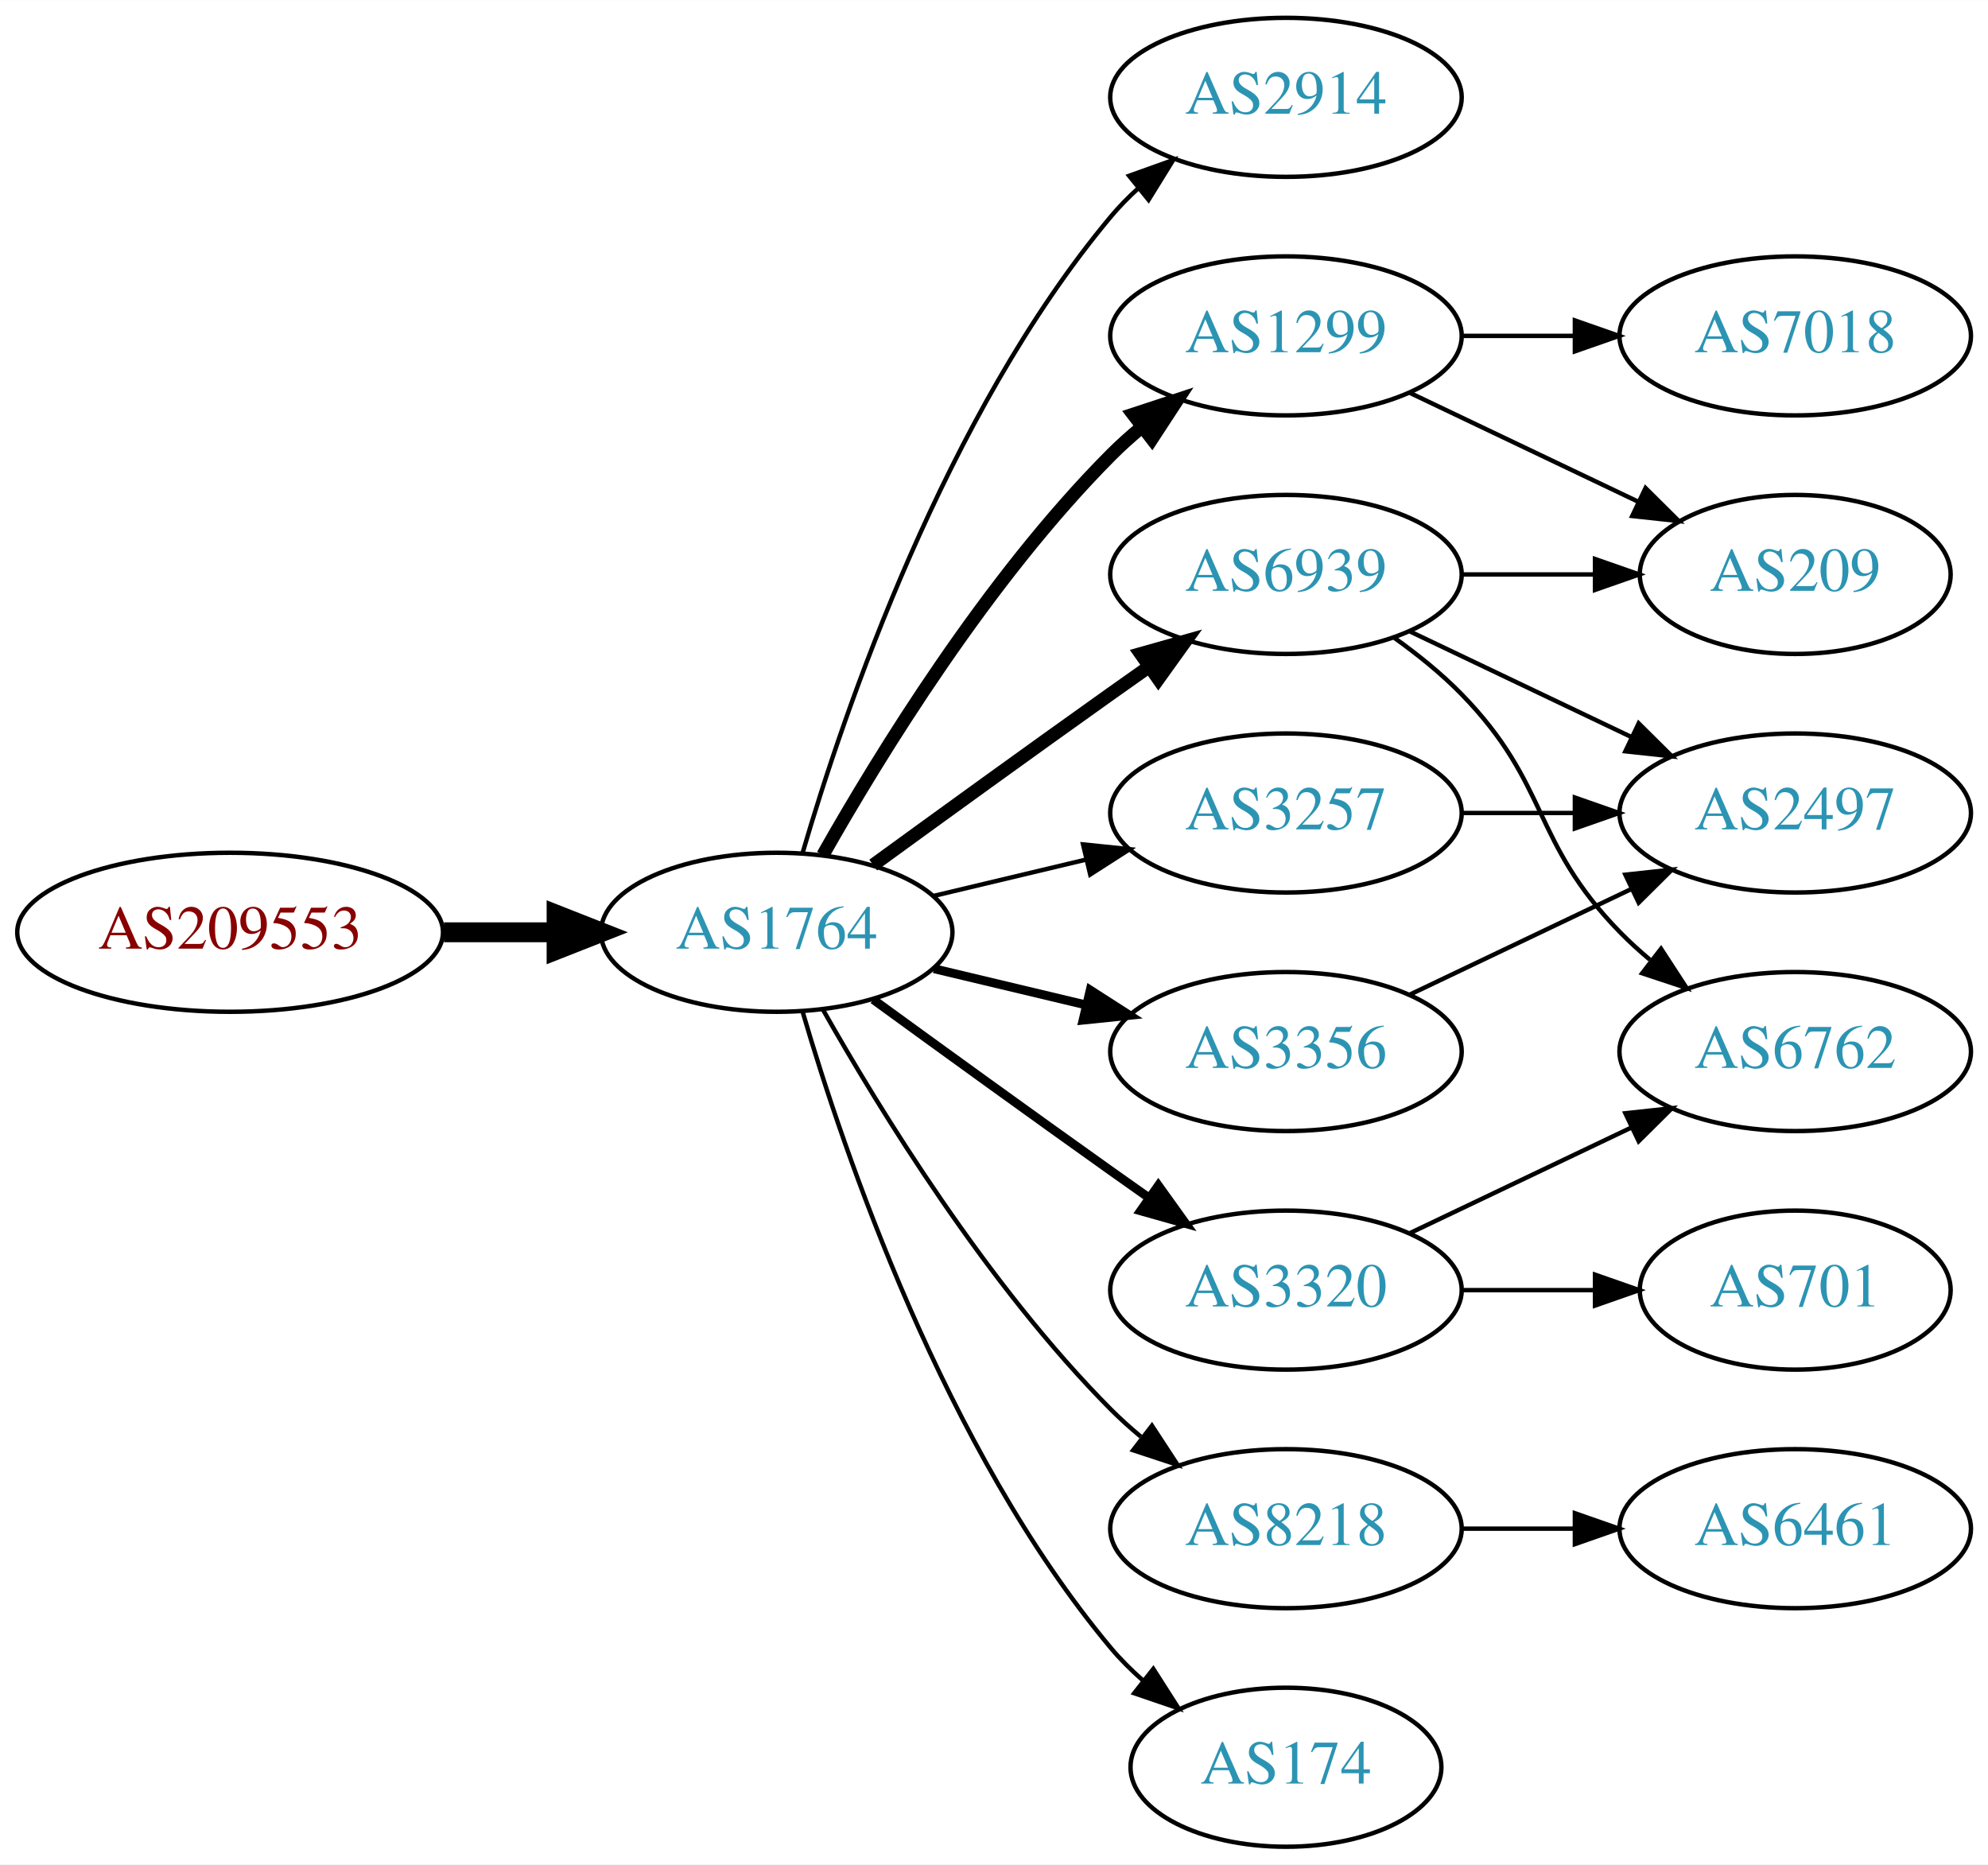
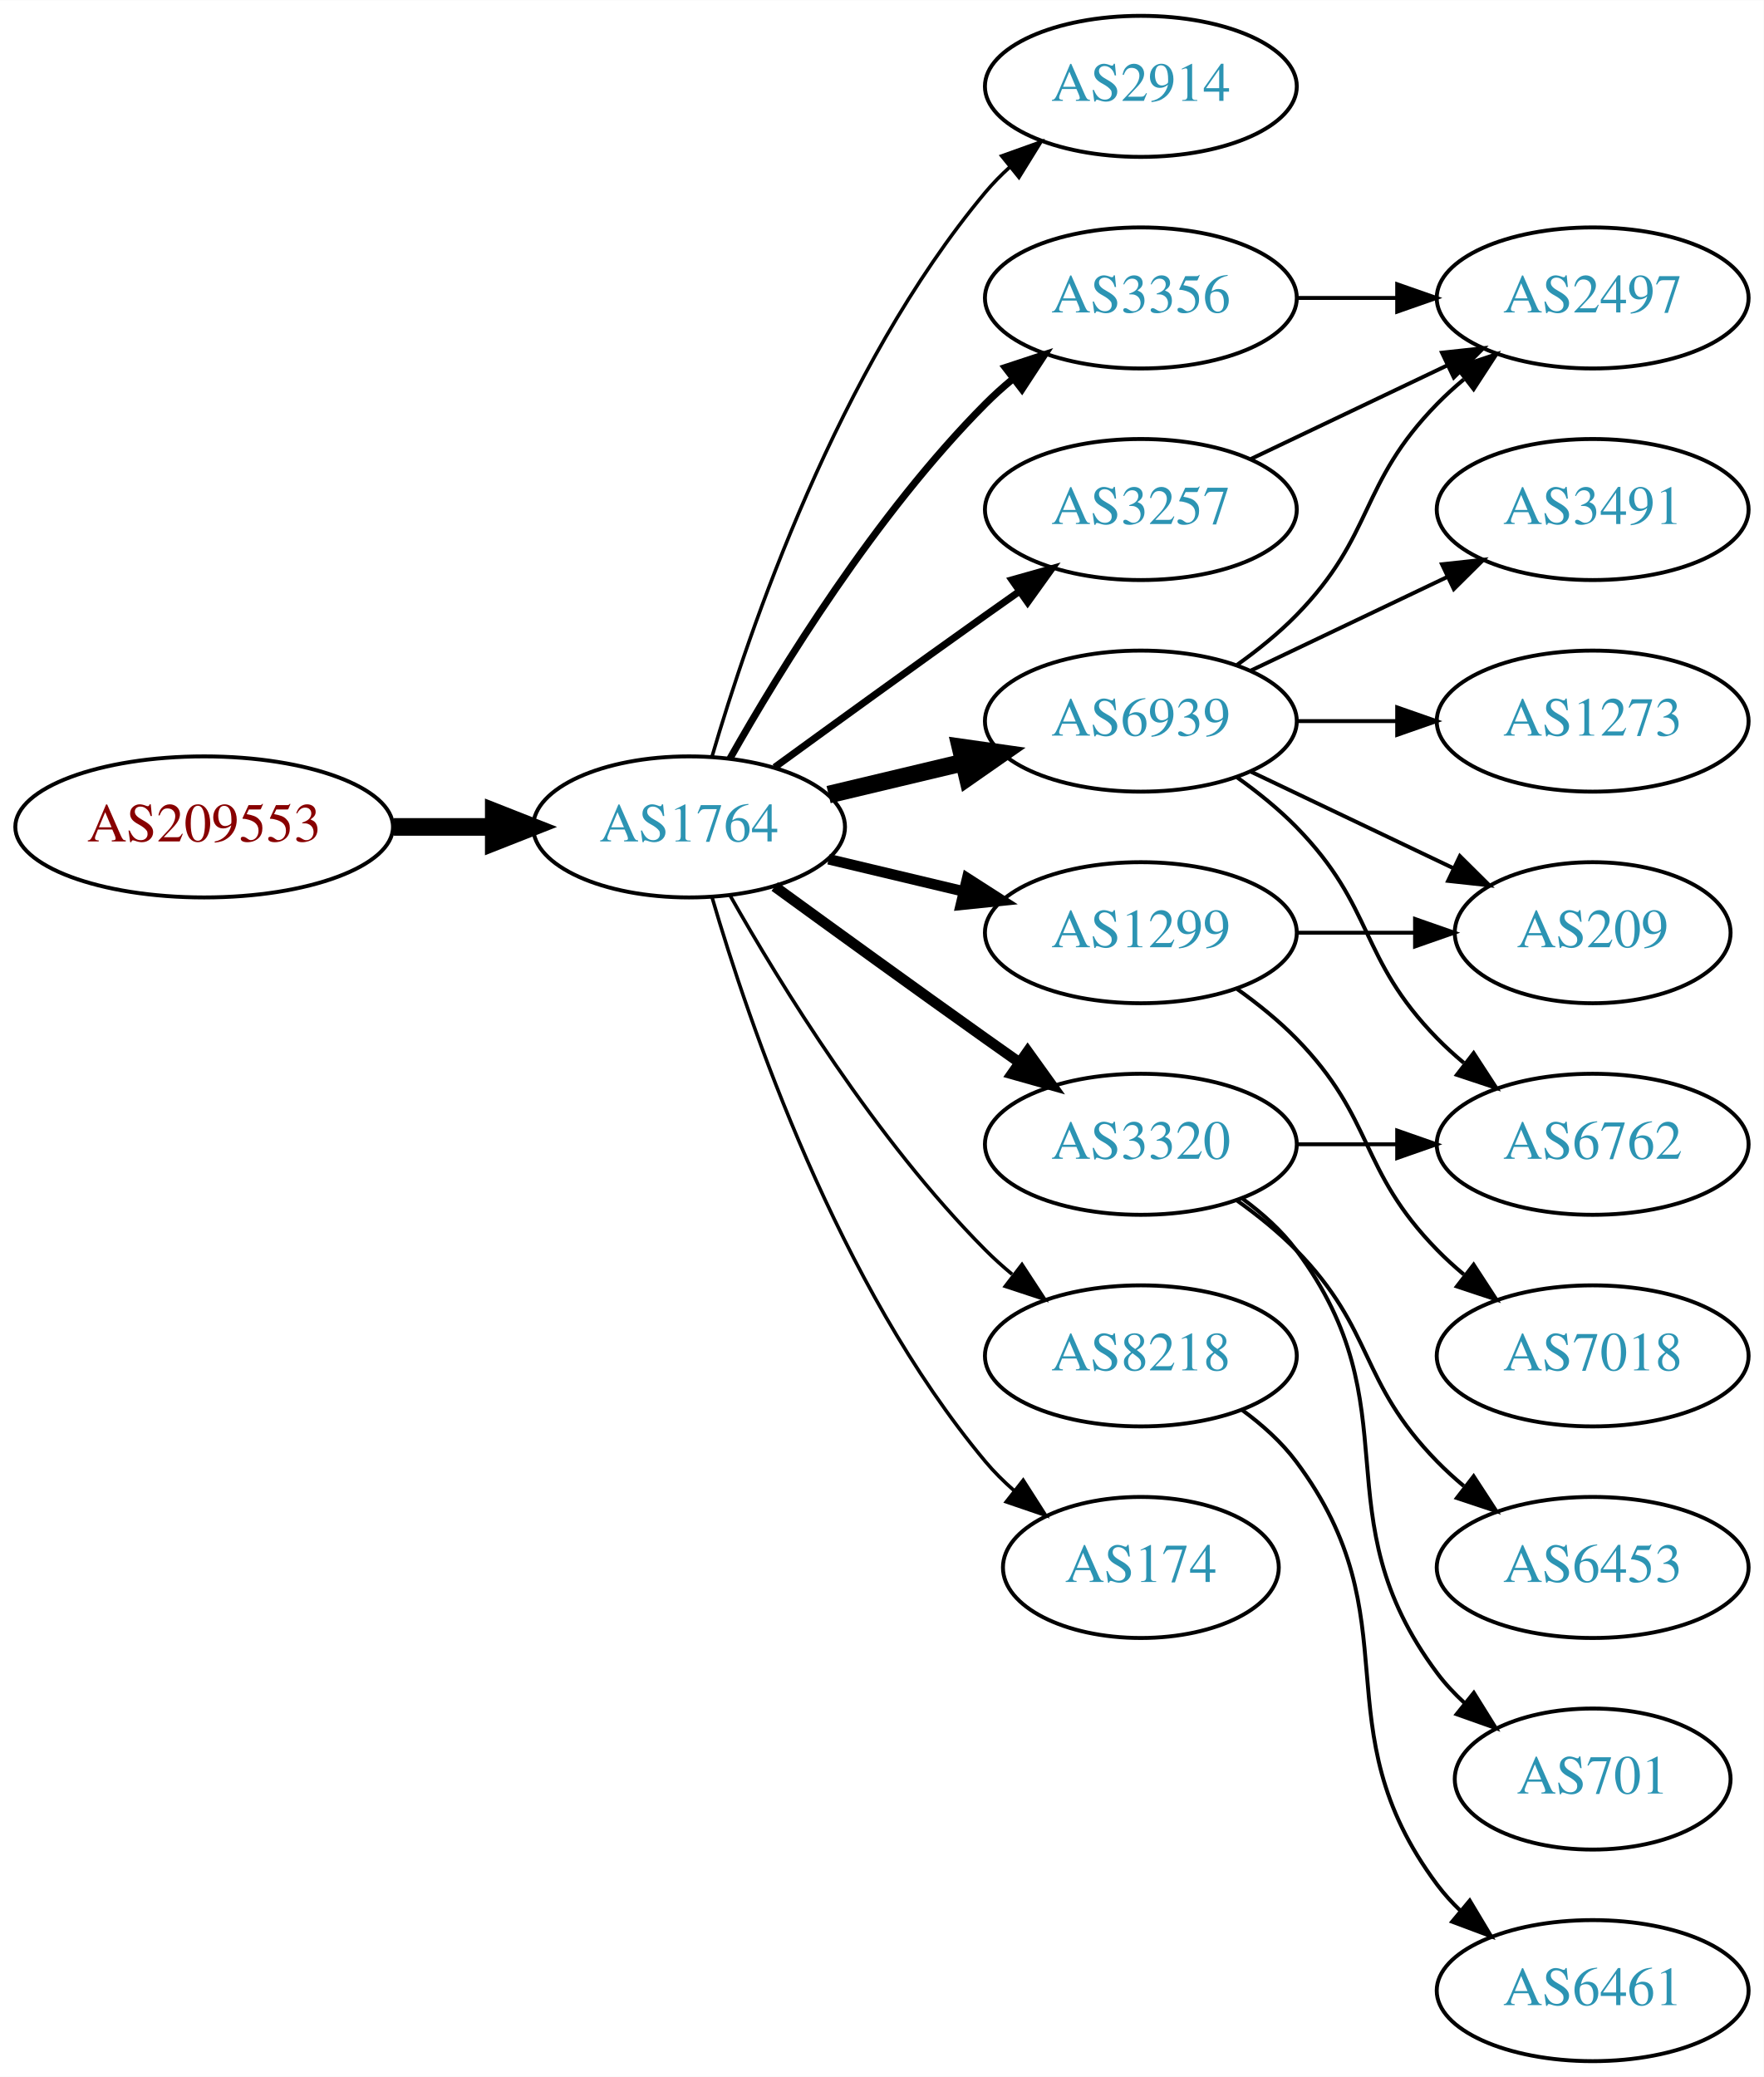
- <svg xmlns="http://www.w3.org/2000/svg" xmlns:xlink="http://www.w3.org/1999/xlink" width="450pt" height="422pt" viewBox="0.00 0.00 450.07 422.00">
-   <g id="graph0" class="graph" transform="scale(1 1) rotate(0) translate(4 418)">
-     <polygon fill="white" stroke="none" points="-4,4 -4,-418 446.07,-418 446.07,4 -4,4" />
+ <svg xmlns="http://www.w3.org/2000/svg" xmlns:xlink="http://www.w3.org/1999/xlink" width="450pt" height="530pt" viewBox="0.00 0.00 450.07 530.00">
+   <g id="graph0" class="graph" transform="scale(1 1) rotate(0) translate(4 526)">
+     <polygon fill="white" stroke="none" points="-4,4 -4,-526 446.07,-526 446.07,4 -4,4" />
    <g id="node1" class="node">
      <g id="a_node1">
        <a xlink:href="/asn/209553" xlink:title="AS209553 ~ JAGGAER Austria GmbH [AT]">
-           <ellipse fill="#ffffff" stroke="black" cx="48.096" cy="-207" rx="48.192" ry="18" />
-           <text text-anchor="middle" x="48.096" y="-203.3" font-family="Times,serif" font-size="14.00" fill="#880000">AS209553</text>
+           <ellipse fill="#ffffff" stroke="black" cx="48.096" cy="-315" rx="48.192" ry="18" />
+           <text text-anchor="middle" x="48.096" y="-311.3" font-family="Times,serif" font-size="14.00" fill="#880000">AS209553</text>
        </a>
      </g>
    </g>
    <g id="node2" class="node">
      <g id="a_node2">
        <a xlink:href="/asn/1764" xlink:title="AS1764 ~ NEXTLAYER-AS [AT]">
-           <ellipse fill="#ffffff" stroke="black" cx="171.838" cy="-207" rx="39.794" ry="18" />
-           <text text-anchor="middle" x="171.838" y="-203.3" font-family="Times,serif" font-size="14.00" fill="#2c94b3">AS1764</text>
+           <ellipse fill="#ffffff" stroke="black" cx="171.838" cy="-315" rx="39.794" ry="18" />
+           <text text-anchor="middle" x="171.838" y="-311.3" font-family="Times,serif" font-size="14.00" fill="#2c94b3">AS1764</text>
        </a>
      </g>
    </g>
    <g id="edge1" class="edge">
-       <path fill="none" stroke="black" stroke-width="4.5" d="M96.513,-207C104.867,-207 113.577,-207 121.969,-207" />
-       <polygon fill="black" stroke="black" stroke-width="4.5" points="122.004,-210.938 132.004,-207 122.004,-203.063 122.004,-210.938" />
+       <path fill="none" stroke="black" stroke-width="4.5" d="M96.513,-315C104.867,-315 113.577,-315 121.969,-315" />
+       <polygon fill="black" stroke="black" stroke-width="4.5" points="122.004,-318.938 132.004,-315 122.004,-311.063 122.004,-318.938" />
    </g>
    <g id="node3" class="node">
      <g id="a_node3">
        <a xlink:href="/asn/2914" xlink:title="AS2914 ~ NTT America, Inc. [US]">
-           <ellipse fill="#ffffff" stroke="black" cx="287.131" cy="-396" rx="39.794" ry="18" />
-           <text text-anchor="middle" x="287.131" y="-392.3" font-family="Times,serif" font-size="14.00" fill="#2c94b3">AS2914</text>
+           <ellipse fill="#ffffff" stroke="black" cx="287.131" cy="-504" rx="39.794" ry="18" />
+           <text text-anchor="middle" x="287.131" y="-500.3" font-family="Times,serif" font-size="14.00" fill="#2c94b3">AS2914</text>
        </a>
      </g>
    </g>
    <g id="edge2" class="edge">
-       <path fill="none" stroke="black" d="M177.712,-225.002C187.026,-256.844 209.843,-323.981 247.484,-369 249.355,-371.237 251.453,-373.374 253.679,-375.396" />
-       <polygon fill="black" stroke="black" points="251.623,-378.234 261.598,-381.804 256.026,-372.793 251.623,-378.234" />
+       <path fill="none" stroke="black" stroke-width="0.9" d="M177.712,-333.002C187.026,-364.844 209.843,-431.981 247.484,-477 249.355,-479.237 251.453,-481.374 253.679,-483.396" />
+       <polygon fill="black" stroke="black" stroke-width="0.9" points="251.623,-486.234 261.598,-489.804 256.026,-480.793 251.623,-486.234" />
    </g>
    <g id="node4" class="node">
      <g id="a_node4">
-         <a xlink:href="/asn/1299" xlink:title="AS1299 ~ Telia Carrier [EU]">
-           <ellipse fill="#ffffff" stroke="black" cx="287.131" cy="-342" rx="39.794" ry="18" />
-           <text text-anchor="middle" x="287.131" y="-338.3" font-family="Times,serif" font-size="14.00" fill="#2c94b3">AS1299</text>
+         <a xlink:href="/asn/3356" xlink:title="AS3356 ~ Level 3 Parent, LLC [US]">
+           <ellipse fill="#ffffff" stroke="black" cx="287.131" cy="-450" rx="39.794" ry="18" />
+           <text text-anchor="middle" x="287.131" y="-446.3" font-family="Times,serif" font-size="14.00" fill="#2c94b3">AS3356</text>
        </a>
      </g>
    </g>
    <g id="edge3" class="edge">
-       <path fill="none" stroke="black" stroke-width="3" d="M182.298,-224.49C195.08,-247.096 219.512,-286.886 247.484,-315 249.595,-317.121 251.891,-319.188 254.277,-321.171" />
-       <polygon fill="black" stroke="black" stroke-width="3" points="252.529,-324.242 262.592,-327.556 256.792,-318.69 252.529,-324.242" />
+       <path fill="none" stroke="black" stroke-width="1.8" d="M182.298,-332.49C195.08,-355.096 219.512,-394.886 247.484,-423 249.595,-425.121 251.891,-427.188 254.277,-429.171" />
+       <polygon fill="black" stroke="black" stroke-width="1.8" points="252.529,-432.242 262.592,-435.556 256.792,-426.69 252.529,-432.242" />
    </g>
    <g id="node5" class="node">
      <g id="a_node5">
-         <a xlink:href="/asn/3257" xlink:title="AS3257 ~ GTT [DE]">
-           <ellipse fill="#ffffff" stroke="black" cx="287.131" cy="-234" rx="39.794" ry="18" />
-           <text text-anchor="middle" x="287.131" y="-230.3" font-family="Times,serif" font-size="14.00" fill="#2c94b3">AS3257</text>
+         <a xlink:href="/asn/8218" xlink:title="AS8218 ~ legacy Neotelecoms [FR]">
+           <ellipse fill="#ffffff" stroke="black" cx="287.131" cy="-180" rx="39.794" ry="18" />
+           <text text-anchor="middle" x="287.131" y="-176.3" font-family="Times,serif" font-size="14.00" fill="#2c94b3">AS8218</text>
        </a>
      </g>
    </g>
    <g id="edge4" class="edge">
-       <path fill="none" stroke="black" d="M207.445,-215.248C218.316,-217.838 230.471,-220.735 241.913,-223.462" />
-       <polygon fill="black" stroke="black" points="241.197,-226.889 251.736,-225.803 242.819,-220.08 241.197,-226.889" />
+       <path fill="none" stroke="black" stroke-width="0.9" d="M182.298,-297.51C195.08,-274.904 219.512,-235.114 247.484,-207 249.595,-204.879 251.891,-202.812 254.277,-200.829" />
+       <polygon fill="black" stroke="black" stroke-width="0.9" points="256.792,-203.31 262.592,-194.444 252.529,-197.758 256.792,-203.31" />
    </g>
    <g id="node6" class="node">
      <g id="a_node6">
        <a xlink:href="/asn/6939" xlink:title="AS6939 ~ Hurricane Electric LLC [US]">
-           <ellipse fill="#ffffff" stroke="black" cx="287.131" cy="-288" rx="39.794" ry="18" />
-           <text text-anchor="middle" x="287.131" y="-284.3" font-family="Times,serif" font-size="14.00" fill="#2c94b3">AS6939</text>
+           <ellipse fill="#ffffff" stroke="black" cx="287.131" cy="-342" rx="39.794" ry="18" />
+           <text text-anchor="middle" x="287.131" y="-338.3" font-family="Times,serif" font-size="14.00" fill="#2c94b3">AS6939</text>
        </a>
      </g>
    </g>
    <g id="edge5" class="edge">
-       <path fill="none" stroke="black" stroke-width="3" d="M193.686,-222.222C208.62,-233.091 229.234,-248.025 247.484,-261 250.305,-263.005 253.248,-265.085 256.196,-267.159" />
-       <polygon fill="black" stroke="black" stroke-width="3" points="254.223,-270.05 264.421,-272.926 258.242,-264.319 254.223,-270.05" />
+       <path fill="none" stroke="black" stroke-width="4.5" d="M207.445,-323.248C218.316,-325.838 230.471,-328.735 241.913,-331.462" />
+       <polygon fill="black" stroke="black" stroke-width="4.5" points="241.095,-335.315 251.736,-333.803 242.921,-327.654 241.095,-335.315" />
    </g>
    <g id="node7" class="node">
      <g id="a_node7">
-         <a xlink:href="/asn/8218" xlink:title="AS8218 ~ legacy Neotelecoms [FR]">
-           <ellipse fill="#ffffff" stroke="black" cx="287.131" cy="-72" rx="39.794" ry="18" />
-           <text text-anchor="middle" x="287.131" y="-68.3" font-family="Times,serif" font-size="14.00" fill="#2c94b3">AS8218</text>
+         <a xlink:href="/asn/3320" xlink:title="AS3320 ~ DTAG [DE]">
+           <ellipse fill="#ffffff" stroke="black" cx="287.131" cy="-234" rx="39.794" ry="18" />
+           <text text-anchor="middle" x="287.131" y="-230.3" font-family="Times,serif" font-size="14.00" fill="#2c94b3">AS3320</text>
        </a>
      </g>
    </g>
    <g id="edge6" class="edge">
-       <path fill="none" stroke="black" d="M182.298,-189.51C195.08,-166.904 219.512,-127.114 247.484,-99 249.595,-96.879 251.891,-94.812 254.277,-92.829" />
-       <polygon fill="black" stroke="black" points="256.792,-95.31 262.592,-86.444 252.529,-89.758 256.792,-95.31" />
+       <path fill="none" stroke="black" stroke-width="2.7" d="M193.686,-299.778C208.62,-288.909 229.234,-273.975 247.484,-261 250.305,-258.995 253.248,-256.915 256.196,-254.841" />
+       <polygon fill="black" stroke="black" stroke-width="2.7" points="258.242,-257.681 264.421,-249.074 254.223,-251.95 258.242,-257.681" />
    </g>
    <g id="node8" class="node">
      <g id="a_node8">
-         <a xlink:href="/asn/3320" xlink:title="AS3320 ~ DTAG [DE]">
-           <ellipse fill="#ffffff" stroke="black" cx="287.131" cy="-126" rx="39.794" ry="18" />
-           <text text-anchor="middle" x="287.131" y="-122.3" font-family="Times,serif" font-size="14.00" fill="#2c94b3">AS3320</text>
+         <a xlink:href="/asn/1299" xlink:title="AS1299 ~ Telia Carrier [EU]">
+           <ellipse fill="#ffffff" stroke="black" cx="287.131" cy="-288" rx="39.794" ry="18" />
+           <text text-anchor="middle" x="287.131" y="-284.3" font-family="Times,serif" font-size="14.00" fill="#2c94b3">AS1299</text>
        </a>
      </g>
    </g>
    <g id="edge7" class="edge">
-       <path fill="none" stroke="black" stroke-width="2" d="M193.686,-191.778C208.62,-180.909 229.234,-165.975 247.484,-153 250.305,-150.995 253.248,-148.915 256.196,-146.841" />
-       <polygon fill="black" stroke="black" stroke-width="2" points="258.242,-149.681 264.421,-141.074 254.223,-143.95 258.242,-149.681" />
+       <path fill="none" stroke="black" stroke-width="2.7" d="M207.445,-306.752C218.316,-304.162 230.471,-301.265 241.913,-298.538" />
+       <polygon fill="black" stroke="black" stroke-width="2.7" points="242.819,-301.92 251.736,-296.197 241.197,-295.111 242.819,-301.92" />
    </g>
    <g id="node9" class="node">
      <g id="a_node9">
-         <a xlink:href="/asn/3356" xlink:title="AS3356 ~ Level 3 Parent, LLC [US]">
-           <ellipse fill="#ffffff" stroke="black" cx="287.131" cy="-180" rx="39.794" ry="18" />
-           <text text-anchor="middle" x="287.131" y="-176.3" font-family="Times,serif" font-size="14.00" fill="#2c94b3">AS3356</text>
+         <a xlink:href="/asn/3257" xlink:title="AS3257 ~ GTT [DE]">
+           <ellipse fill="#ffffff" stroke="black" cx="287.131" cy="-396" rx="39.794" ry="18" />
+           <text text-anchor="middle" x="287.131" y="-392.3" font-family="Times,serif" font-size="14.00" fill="#2c94b3">AS3257</text>
        </a>
      </g>
    </g>
    <g id="edge8" class="edge">
-       <path fill="none" stroke="black" stroke-width="2" d="M207.445,-198.752C218.316,-196.162 230.471,-193.265 241.913,-190.538" />
-       <polygon fill="black" stroke="black" stroke-width="2" points="242.819,-193.92 251.736,-188.197 241.197,-187.111 242.819,-193.92" />
+       <path fill="none" stroke="black" stroke-width="1.8" d="M193.686,-330.222C208.62,-341.091 229.234,-356.025 247.484,-369 250.305,-371.005 253.248,-373.085 256.196,-375.159" />
+       <polygon fill="black" stroke="black" stroke-width="1.8" points="254.223,-378.05 264.421,-380.926 258.242,-372.319 254.223,-378.05" />
    </g>
    <g id="node10" class="node">
      <g id="a_node10">
        <a xlink:href="/asn/174" xlink:title="AS174 ~ Cogent Communications [US]">
-           <ellipse fill="#ffffff" stroke="black" cx="287.131" cy="-18" rx="35.194" ry="18" />
-           <text text-anchor="middle" x="287.131" y="-14.3" font-family="Times,serif" font-size="14.00" fill="#2c94b3">AS174</text>
+           <ellipse fill="#ffffff" stroke="black" cx="287.131" cy="-126" rx="35.194" ry="18" />
+           <text text-anchor="middle" x="287.131" y="-122.3" font-family="Times,serif" font-size="14.00" fill="#2c94b3">AS174</text>
        </a>
      </g>
    </g>
    <g id="edge9" class="edge">
-       <path fill="none" stroke="black" d="M177.712,-188.998C187.026,-157.156 209.843,-90.019 247.484,-45 249.637,-42.426 252.091,-39.983 254.696,-37.697" />
-       <polygon fill="black" stroke="black" points="257.103,-40.257 262.806,-31.328 252.779,-34.751 257.103,-40.257" />
+       <path fill="none" stroke="black" stroke-width="0.9" d="M177.712,-296.998C187.026,-265.156 209.843,-198.019 247.484,-153 249.637,-150.426 252.091,-147.983 254.696,-145.697" />
+       <polygon fill="black" stroke="black" stroke-width="0.9" points="257.103,-148.257 262.806,-139.328 252.779,-142.751 257.103,-148.257" />
+     </g>
+     <g id="node14" class="node">
+       <g id="a_node14">
+         <a xlink:href="/asn/2497" xlink:title="AS2497 ~ Internet Initiative Japan Inc. [JP]">
+           <ellipse fill="#ffffff" stroke="black" cx="402.424" cy="-450" rx="39.794" ry="18" />
+           <text text-anchor="middle" x="402.424" y="-446.3" font-family="Times,serif" font-size="14.00" fill="#2c94b3">AS2497</text>
+         </a>
+       </g>
+     </g>
+     <g id="edge16" class="edge">
+       <path fill="none" stroke="black" d="M326.803,-450C335.006,-450 343.77,-450 352.302,-450" />
+       <polygon fill="black" stroke="black" points="352.541,-453.5 362.541,-450 352.541,-446.5 352.541,-453.5" />
    </g>
    <g id="node11" class="node">
      <g id="a_node11">
-         <a xlink:href="/asn/7018" xlink:title="AS7018 ~ AT&amp;T Services, Inc. [US]">
+         <a xlink:href="/asn/6461" xlink:title="AS6461 ~ Zayo Bandwidth [US]">
+           <ellipse fill="#ffffff" stroke="black" cx="402.424" cy="-18" rx="39.794" ry="18" />
+           <text text-anchor="middle" x="402.424" y="-14.3" font-family="Times,serif" font-size="14.00" fill="#2c94b3">AS6461</text>
+         </a>
+       </g>
+     </g>
+     <g id="edge10" class="edge">
+       <path fill="none" stroke="black" d="M313.062,-166.118C318.138,-162.389 323.056,-157.984 326.777,-153 357.049,-112.458 332.506,-85.542 362.777,-45 364.522,-42.664 366.529,-40.455 368.693,-38.383" />
+       <polygon fill="black" stroke="black" points="371.052,-40.973 376.493,-31.882 366.57,-35.595 371.052,-40.973" />
+     </g>
+     <g id="node12" class="node">
+       <g id="a_node12">
+         <a xlink:href="/asn/1273" xlink:title="AS1273 ~ Vodafone Group PLC [EU]">
          <ellipse fill="#ffffff" stroke="black" cx="402.424" cy="-342" rx="39.794" ry="18" />
-           <text text-anchor="middle" x="402.424" y="-338.3" font-family="Times,serif" font-size="14.00" fill="#2c94b3">AS7018</text>
-         </a>
-       </g>
-     </g>
-     <g id="edge10" class="edge">
+           <text text-anchor="middle" x="402.424" y="-338.3" font-family="Times,serif" font-size="14.00" fill="#2c94b3">AS1273</text>
+         </a>
+       </g>
+     </g>
+     <g id="edge11" class="edge">
      <path fill="none" stroke="black" d="M326.803,-342C335.006,-342 343.77,-342 352.302,-342" />
      <polygon fill="black" stroke="black" points="352.541,-345.5 362.541,-342 352.541,-338.5 352.541,-345.5" />
    </g>
-     <g id="node12" class="node">
-       <g id="a_node12">
+     <g id="node13" class="node">
+       <g id="a_node13">
        <a xlink:href="/asn/209" xlink:title="AS209 ~ CenturyLink Communications, LLC [US]">
          <ellipse fill="#ffffff" stroke="black" cx="402.424" cy="-288" rx="35.194" ry="18" />
          <text text-anchor="middle" x="402.424" y="-284.3" font-family="Times,serif" font-size="14.00" fill="#2c94b3">AS209</text>
        </a>
      </g>
    </g>
-     <g id="edge11" class="edge">
+     <g id="edge12" class="edge">
      <path fill="none" stroke="black" d="M315.267,-329.066C330.699,-321.71 350.185,-312.423 366.72,-304.541" />
      <polygon fill="black" stroke="black" points="368.54,-307.551 376.062,-300.089 365.529,-301.232 368.54,-307.551" />
    </g>
-     <g id="node13" class="node">
-       <g id="a_node13">
-         <a xlink:href="/asn/2497" xlink:title="AS2497 ~ Internet Initiative Japan Inc. [JP]">
+     <g id="edge13" class="edge">
+       <path fill="none" stroke="black" d="M311.725,-356.389C316.981,-360.148 322.313,-364.437 326.777,-369 346.95,-389.617 342.605,-402.383 362.777,-423 364.87,-425.139 367.154,-427.218 369.53,-429.21" />
+       <polygon fill="black" stroke="black" points="367.774,-432.275 377.83,-435.611 372.049,-426.732 367.774,-432.275" />
+     </g>
+     <g id="node15" class="node">
+       <g id="a_node15">
+         <a xlink:href="/asn/3491" xlink:title="AS3491 ~ PCCW Global, Inc. [US]">
+           <ellipse fill="#ffffff" stroke="black" cx="402.424" cy="-396" rx="39.794" ry="18" />
+           <text text-anchor="middle" x="402.424" y="-392.3" font-family="Times,serif" font-size="14.00" fill="#2c94b3">AS3491</text>
+         </a>
+       </g>
+     </g>
+     <g id="edge14" class="edge">
+       <path fill="none" stroke="black" d="M315.267,-354.934C330.261,-362.081 349.082,-371.052 365.306,-378.785" />
+       <polygon fill="black" stroke="black" points="363.976,-382.028 374.509,-383.171 366.988,-375.709 363.976,-382.028" />
+     </g>
+     <g id="node16" class="node">
+       <g id="a_node16">
+         <a xlink:href="/asn/6762" xlink:title="AS6762 ~ TELECOM ITALIA SPARKLE S.p.A. [IT]">
          <ellipse fill="#ffffff" stroke="black" cx="402.424" cy="-234" rx="39.794" ry="18" />
-           <text text-anchor="middle" x="402.424" y="-230.3" font-family="Times,serif" font-size="14.00" fill="#2c94b3">AS2497</text>
-         </a>
-       </g>
-     </g>
-     <g id="edge12" class="edge">
+           <text text-anchor="middle" x="402.424" y="-230.3" font-family="Times,serif" font-size="14.00" fill="#2c94b3">AS6762</text>
+         </a>
+       </g>
+     </g>
+     <g id="edge15" class="edge">
+       <path fill="none" stroke="black" d="M311.725,-327.611C316.981,-323.852 322.313,-319.563 326.777,-315 346.95,-294.383 342.605,-281.617 362.777,-261 364.87,-258.861 367.154,-256.782 369.53,-254.79" />
+       <polygon fill="black" stroke="black" points="372.049,-257.268 377.83,-248.389 367.774,-251.725 372.049,-257.268" />
+     </g>
+     <g id="edge19" class="edge">
      <path fill="none" stroke="black" d="M326.803,-234C335.006,-234 343.77,-234 352.302,-234" />
      <polygon fill="black" stroke="black" points="352.541,-237.5 362.541,-234 352.541,-230.5 352.541,-237.5" />
    </g>
-     <g id="edge13" class="edge">
+     <g id="node17" class="node">
+       <g id="a_node17">
+         <a xlink:href="/asn/701" xlink:title="AS701 ~ UUNET [US]">
+           <ellipse fill="#ffffff" stroke="black" cx="402.424" cy="-72" rx="35.194" ry="18" />
+           <text text-anchor="middle" x="402.424" y="-68.3" font-family="Times,serif" font-size="14.00" fill="#2c94b3">AS701</text>
+         </a>
+       </g>
+     </g>
+     <g id="edge17" class="edge">
+       <path fill="none" stroke="black" d="M313.062,-220.118C318.138,-216.389 323.056,-211.984 326.777,-207 357.049,-166.458 332.506,-139.542 362.777,-99 364.785,-96.311 367.141,-93.791 369.682,-91.454" />
+       <polygon fill="black" stroke="black" points="372.097,-94.004 377.698,-85.011 367.711,-88.548 372.097,-94.004" />
+     </g>
+     <g id="node18" class="node">
+       <g id="a_node18">
+         <a xlink:href="/asn/6453" xlink:title="AS6453 ~ TATA COMMUNICATIONS (AMERICA) INC [US]">
+           <ellipse fill="#ffffff" stroke="black" cx="402.424" cy="-126" rx="39.794" ry="18" />
+           <text text-anchor="middle" x="402.424" y="-122.3" font-family="Times,serif" font-size="14.00" fill="#2c94b3">AS6453</text>
+         </a>
+       </g>
+     </g>
+     <g id="edge18" class="edge">
+       <path fill="none" stroke="black" d="M311.725,-219.611C316.981,-215.852 322.313,-211.563 326.777,-207 346.95,-186.383 342.605,-173.617 362.777,-153 364.87,-150.861 367.154,-148.782 369.53,-146.79" />
+       <polygon fill="black" stroke="black" points="372.049,-149.268 377.83,-140.389 367.774,-143.725 372.049,-149.268" />
+     </g>
+     <g id="edge21" class="edge">
      <path fill="none" stroke="black" d="M326.803,-288C336.508,-288 346.999,-288 356.962,-288" />
      <polygon fill="black" stroke="black" points="357.098,-291.5 367.098,-288 357.098,-284.5 357.098,-291.5" />
    </g>
-     <g id="edge15" class="edge">
-       <path fill="none" stroke="black" d="M315.267,-275.066C330.261,-267.919 349.082,-258.948 365.306,-251.215" />
-       <polygon fill="black" stroke="black" points="366.988,-254.291 374.509,-246.829 363.976,-247.972 366.988,-254.291" />
-     </g>
-     <g id="node14" class="node">
-       <g id="a_node14">
-         <a xlink:href="/asn/6762" xlink:title="AS6762 ~ TELECOM ITALIA SPARKLE S.p.A. [IT]">
+     <g id="node19" class="node">
+       <g id="a_node19">
+         <a xlink:href="/asn/7018" xlink:title="AS7018 ~ AT&amp;T Services, Inc. [US]">
          <ellipse fill="#ffffff" stroke="black" cx="402.424" cy="-180" rx="39.794" ry="18" />
-           <text text-anchor="middle" x="402.424" y="-176.3" font-family="Times,serif" font-size="14.00" fill="#2c94b3">AS6762</text>
-         </a>
-       </g>
-     </g>
-     <g id="edge14" class="edge">
+           <text text-anchor="middle" x="402.424" y="-176.3" font-family="Times,serif" font-size="14.00" fill="#2c94b3">AS7018</text>
+         </a>
+       </g>
+     </g>
+     <g id="edge20" class="edge">
      <path fill="none" stroke="black" d="M311.725,-273.611C316.981,-269.852 322.313,-265.563 326.777,-261 346.95,-240.383 342.605,-227.617 362.777,-207 364.87,-204.861 367.154,-202.782 369.53,-200.79" />
      <polygon fill="black" stroke="black" points="372.049,-203.268 377.83,-194.389 367.774,-197.725 372.049,-203.268" />
    </g>
-     <g id="node15" class="node">
-       <g id="a_node15">
-         <a xlink:href="/asn/6461" xlink:title="AS6461 ~ Zayo Bandwidth [US]">
-           <ellipse fill="#ffffff" stroke="black" cx="402.424" cy="-72" rx="39.794" ry="18" />
-           <text text-anchor="middle" x="402.424" y="-68.3" font-family="Times,serif" font-size="14.00" fill="#2c94b3">AS6461</text>
-         </a>
-       </g>
-     </g>
-     <g id="edge16" class="edge">
-       <path fill="none" stroke="black" d="M326.803,-72C335.006,-72 343.77,-72 352.302,-72" />
-       <polygon fill="black" stroke="black" points="352.541,-75.5 362.541,-72 352.541,-68.5 352.541,-75.5" />
-     </g>
-     <g id="edge17" class="edge">
-       <path fill="none" stroke="black" d="M315.267,-138.934C330.261,-146.081 349.082,-155.052 365.306,-162.785" />
-       <polygon fill="black" stroke="black" points="363.976,-166.028 374.509,-167.171 366.988,-159.709 363.976,-166.028" />
-     </g>
-     <g id="node16" class="node">
-       <g id="a_node16">
-         <a xlink:href="/asn/701" xlink:title="AS701 ~ UUNET [US]">
-           <ellipse fill="#ffffff" stroke="black" cx="402.424" cy="-126" rx="35.194" ry="18" />
-           <text text-anchor="middle" x="402.424" y="-122.3" font-family="Times,serif" font-size="14.00" fill="#2c94b3">AS701</text>
-         </a>
-       </g>
-     </g>
-     <g id="edge18" class="edge">
-       <path fill="none" stroke="black" d="M326.803,-126C336.508,-126 346.999,-126 356.962,-126" />
-       <polygon fill="black" stroke="black" points="357.098,-129.5 367.098,-126 357.098,-122.5 357.098,-129.5" />
-     </g>
-     <g id="edge19" class="edge">
-       <path fill="none" stroke="black" d="M315.267,-192.934C330.261,-200.081 349.082,-209.052 365.306,-216.785" />
-       <polygon fill="black" stroke="black" points="363.976,-220.028 374.509,-221.171 366.988,-213.709 363.976,-220.028" />
+     <g id="edge22" class="edge">
+       <path fill="none" stroke="black" d="M315.267,-408.934C330.261,-416.081 349.082,-425.052 365.306,-432.785" />
+       <polygon fill="black" stroke="black" points="363.976,-436.028 374.509,-437.171 366.988,-429.709 363.976,-436.028" />
    </g>
  </g>
</svg>
